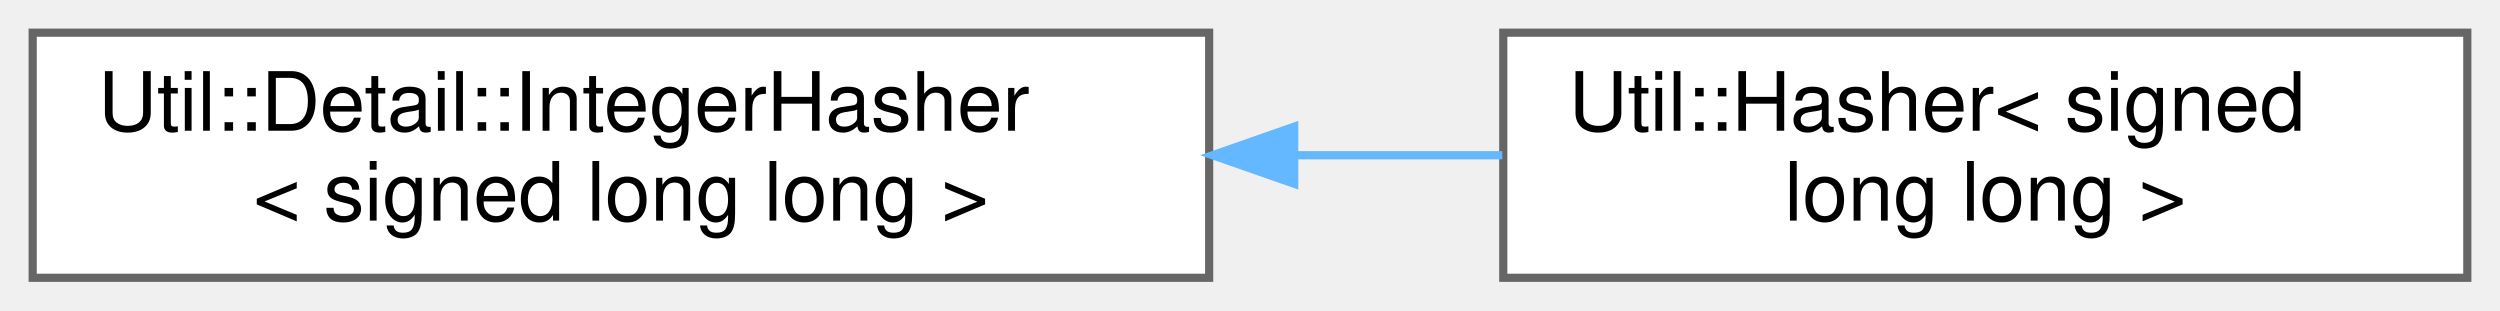
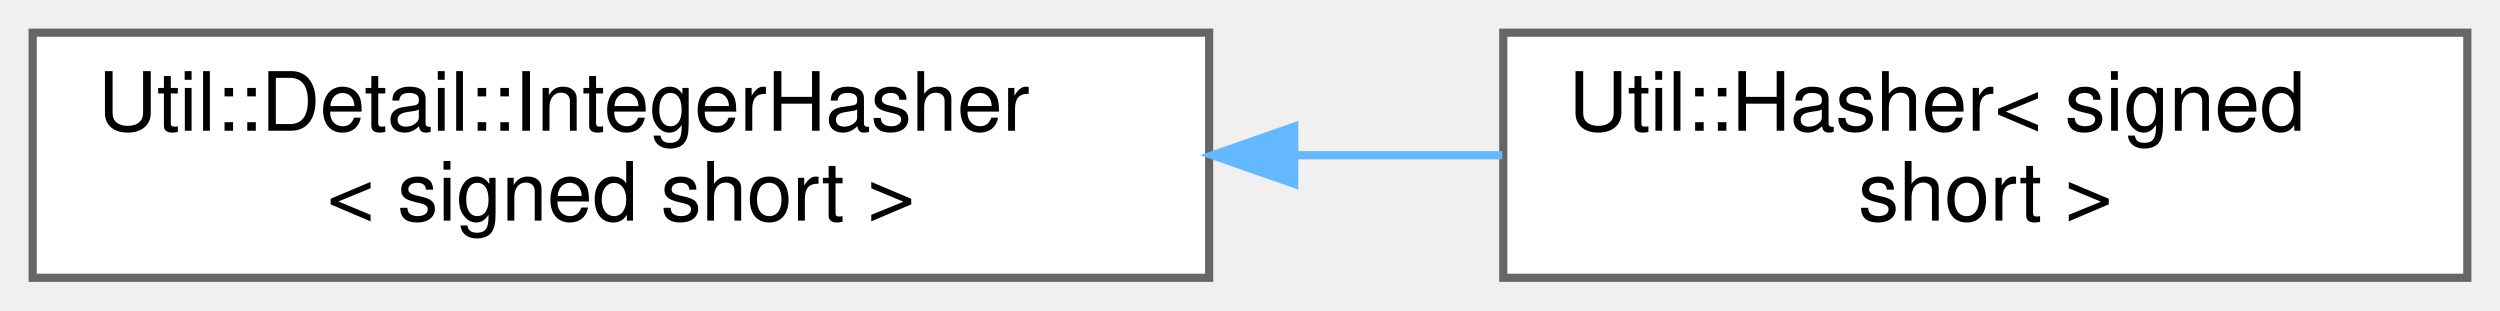
<svg xmlns="http://www.w3.org/2000/svg" xmlns:xlink="http://www.w3.org/1999/xlink" width="306pt" height="38pt" viewBox="0.00 0.00 306.00 38.00">
  <g id="graph0" class="graph" transform="scale(1 1) rotate(0) translate(4 34)">
    <g id="Node000000" class="node">
      <g id="a_Node000000">
        <a xlink:href="struct_util_1_1_detail_1_1_integer_hasher.html" target="_top" xlink:title=" ">
          <polygon fill="white" stroke="#666666" points="144,-30 0,-30 0,0 144,0 144,-30" />
          <text text-anchor="start" x="8" y="-18" font-family="Helvetica,sans-Serif" font-size="10.00">Util::Detail::IntegerHasher</text>
-           <text text-anchor="middle" x="72" y="-7" font-family="Helvetica,sans-Serif" font-size="10.00">&lt; signed long long &gt;</text>
+           <text text-anchor="middle" x="72" y="-7" font-family="Helvetica,sans-Serif" font-size="10.00">&lt; signed short &gt;</text>
        </a>
      </g>
    </g>
    <g id="Node000001" class="node">
      <g id="a_Node000001">
-         <a xlink:href="struct_util_1_1_hasher_3_01signed_01long_01long_01_4.html" target="_top" xlink:title=" ">
+         <a xlink:href="struct_util_1_1_hasher_3_01signed_01short_01_4.html" target="_top" xlink:title=" ">
          <polygon fill="white" stroke="#666666" points="298,-30 180,-30 180,0 298,0 298,-30" />
          <text text-anchor="start" x="188" y="-18" font-family="Helvetica,sans-Serif" font-size="10.00">Util::Hasher&lt; signed</text>
-           <text text-anchor="middle" x="239" y="-7" font-family="Helvetica,sans-Serif" font-size="10.00"> long long &gt;</text>
+           <text text-anchor="middle" x="239" y="-7" font-family="Helvetica,sans-Serif" font-size="10.00"> short &gt;</text>
        </a>
      </g>
    </g>
-     <g id="edge1132_Node000000_Node000001" class="edge">
-       <g id="a_edge1132_Node000000_Node000001">
+     <g id="edge1133_Node000000_Node000001" class="edge">
+       <g id="a_edge1133_Node000000_Node000001">
        <a xlink:title=" ">
          <path fill="none" stroke="#63b8ff" d="M154.46,-15C163.04,-15 171.64,-15 179.88,-15" />
          <polygon fill="#63b8ff" stroke="#63b8ff" points="154.41,-11.5 144.41,-15 154.41,-18.5 154.41,-11.5" />
        </a>
      </g>
    </g>
  </g>
</svg>
